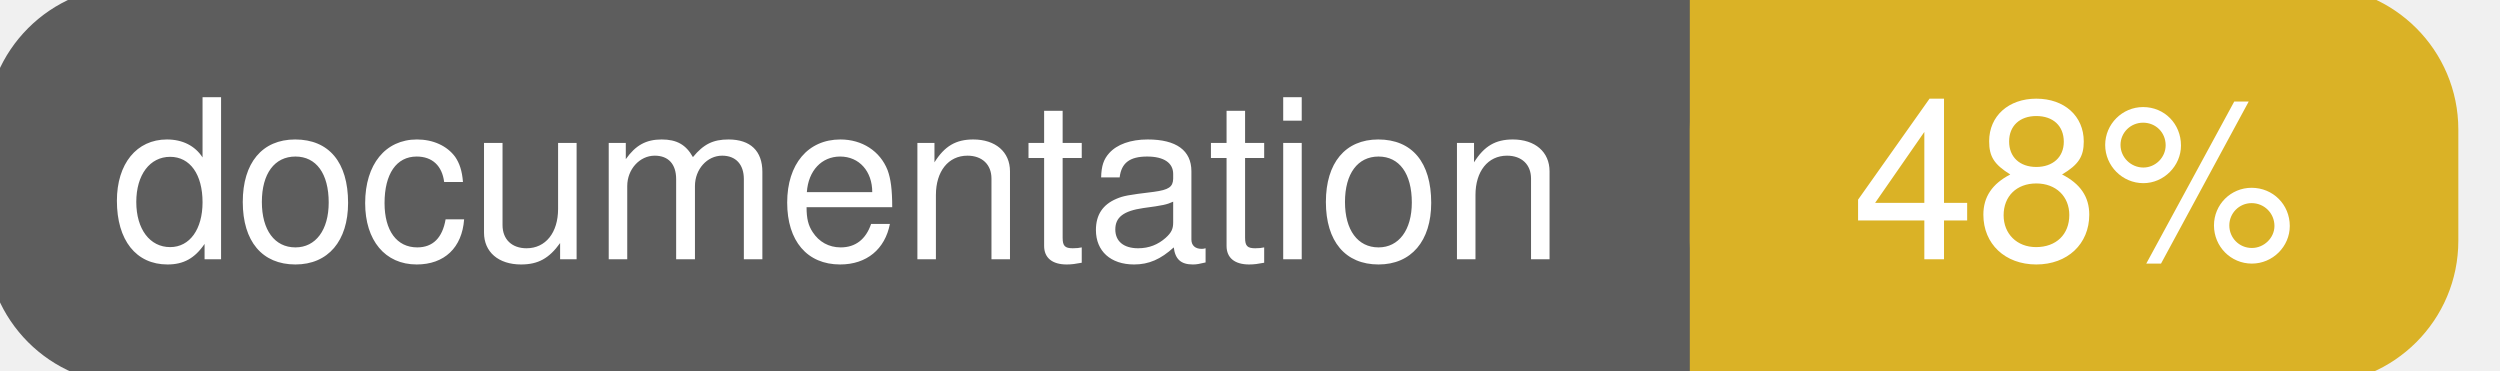
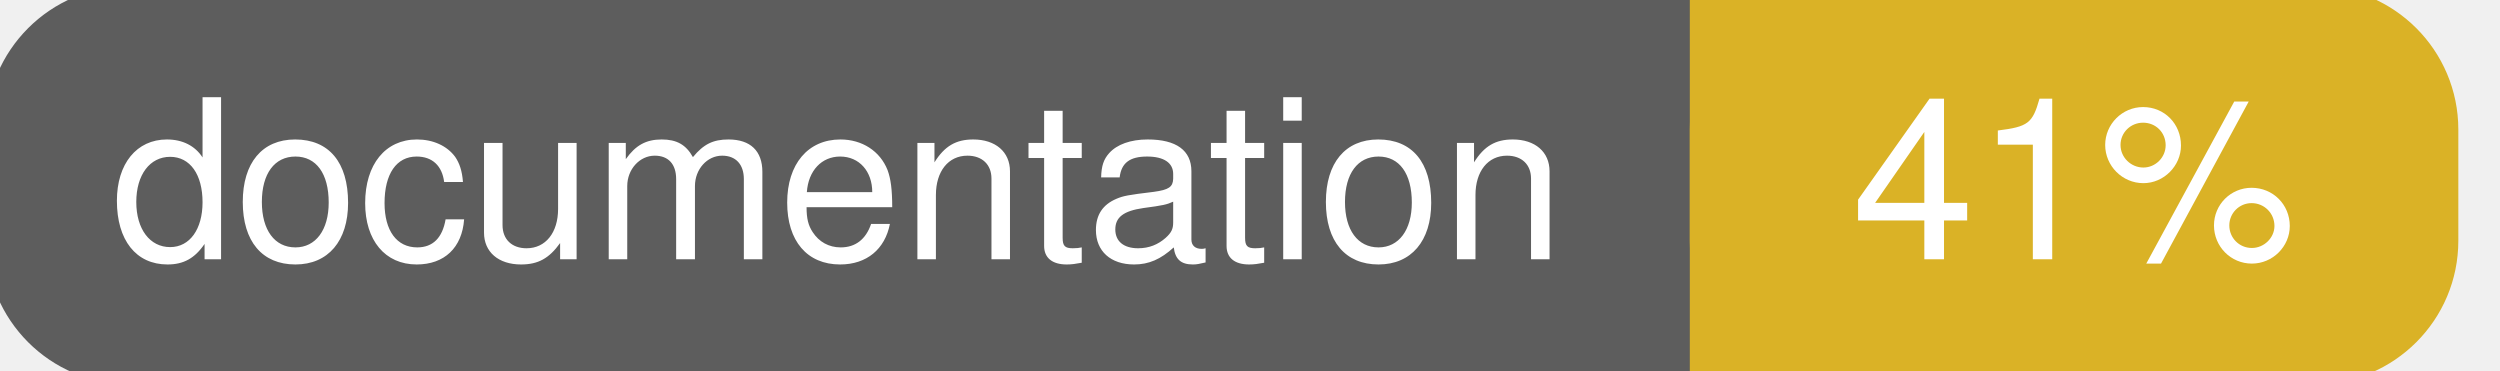
<svg xmlns="http://www.w3.org/2000/svg" width="135" height="20">
  <g>
    <rect id="svg_1" height="20" width="130" y="0" x="0" stroke-width="1.5" stroke="#5d5d5d" fill="#5d5d5d" rx="7" ry="7" />
    <rect id="svg_2" height="20" width="40" y="0" x="92" stroke-width="1.5" stroke="#dab226" fill="#dab226" rx="7" ry="7" />
    <rect id="svg_3" height="20" width="22" y="0" x="92" stroke-width="1.5" stroke="#dab226" fill="#dab226" />
    <text xml:space="preserve" text-anchor="start" font-family="Helvetica, Arial, sans-serif" font-size="12" id="svg_4" y="14" x="6" stroke-width="0" stroke="#5d5d5d" fill="#ffffff">documentation</text>
-     <text xml:space="preserve" text-anchor="middle" font-family="Helvetica, Arial, sans-serif" font-size="12" id="svg_5" y="14" x="112" stroke-width="0" stroke="#5d5d5d" fill="#ffffff" style="text-anchor: middle">48%</text>
+     <text xml:space="preserve" text-anchor="middle" font-family="Helvetica, Arial, sans-serif" font-size="12" id="svg_5" y="14" x="112" stroke-width="0" stroke="#5d5d5d" fill="#ffffff" style="text-anchor: middle">41%</text>
  </g>
</svg>
